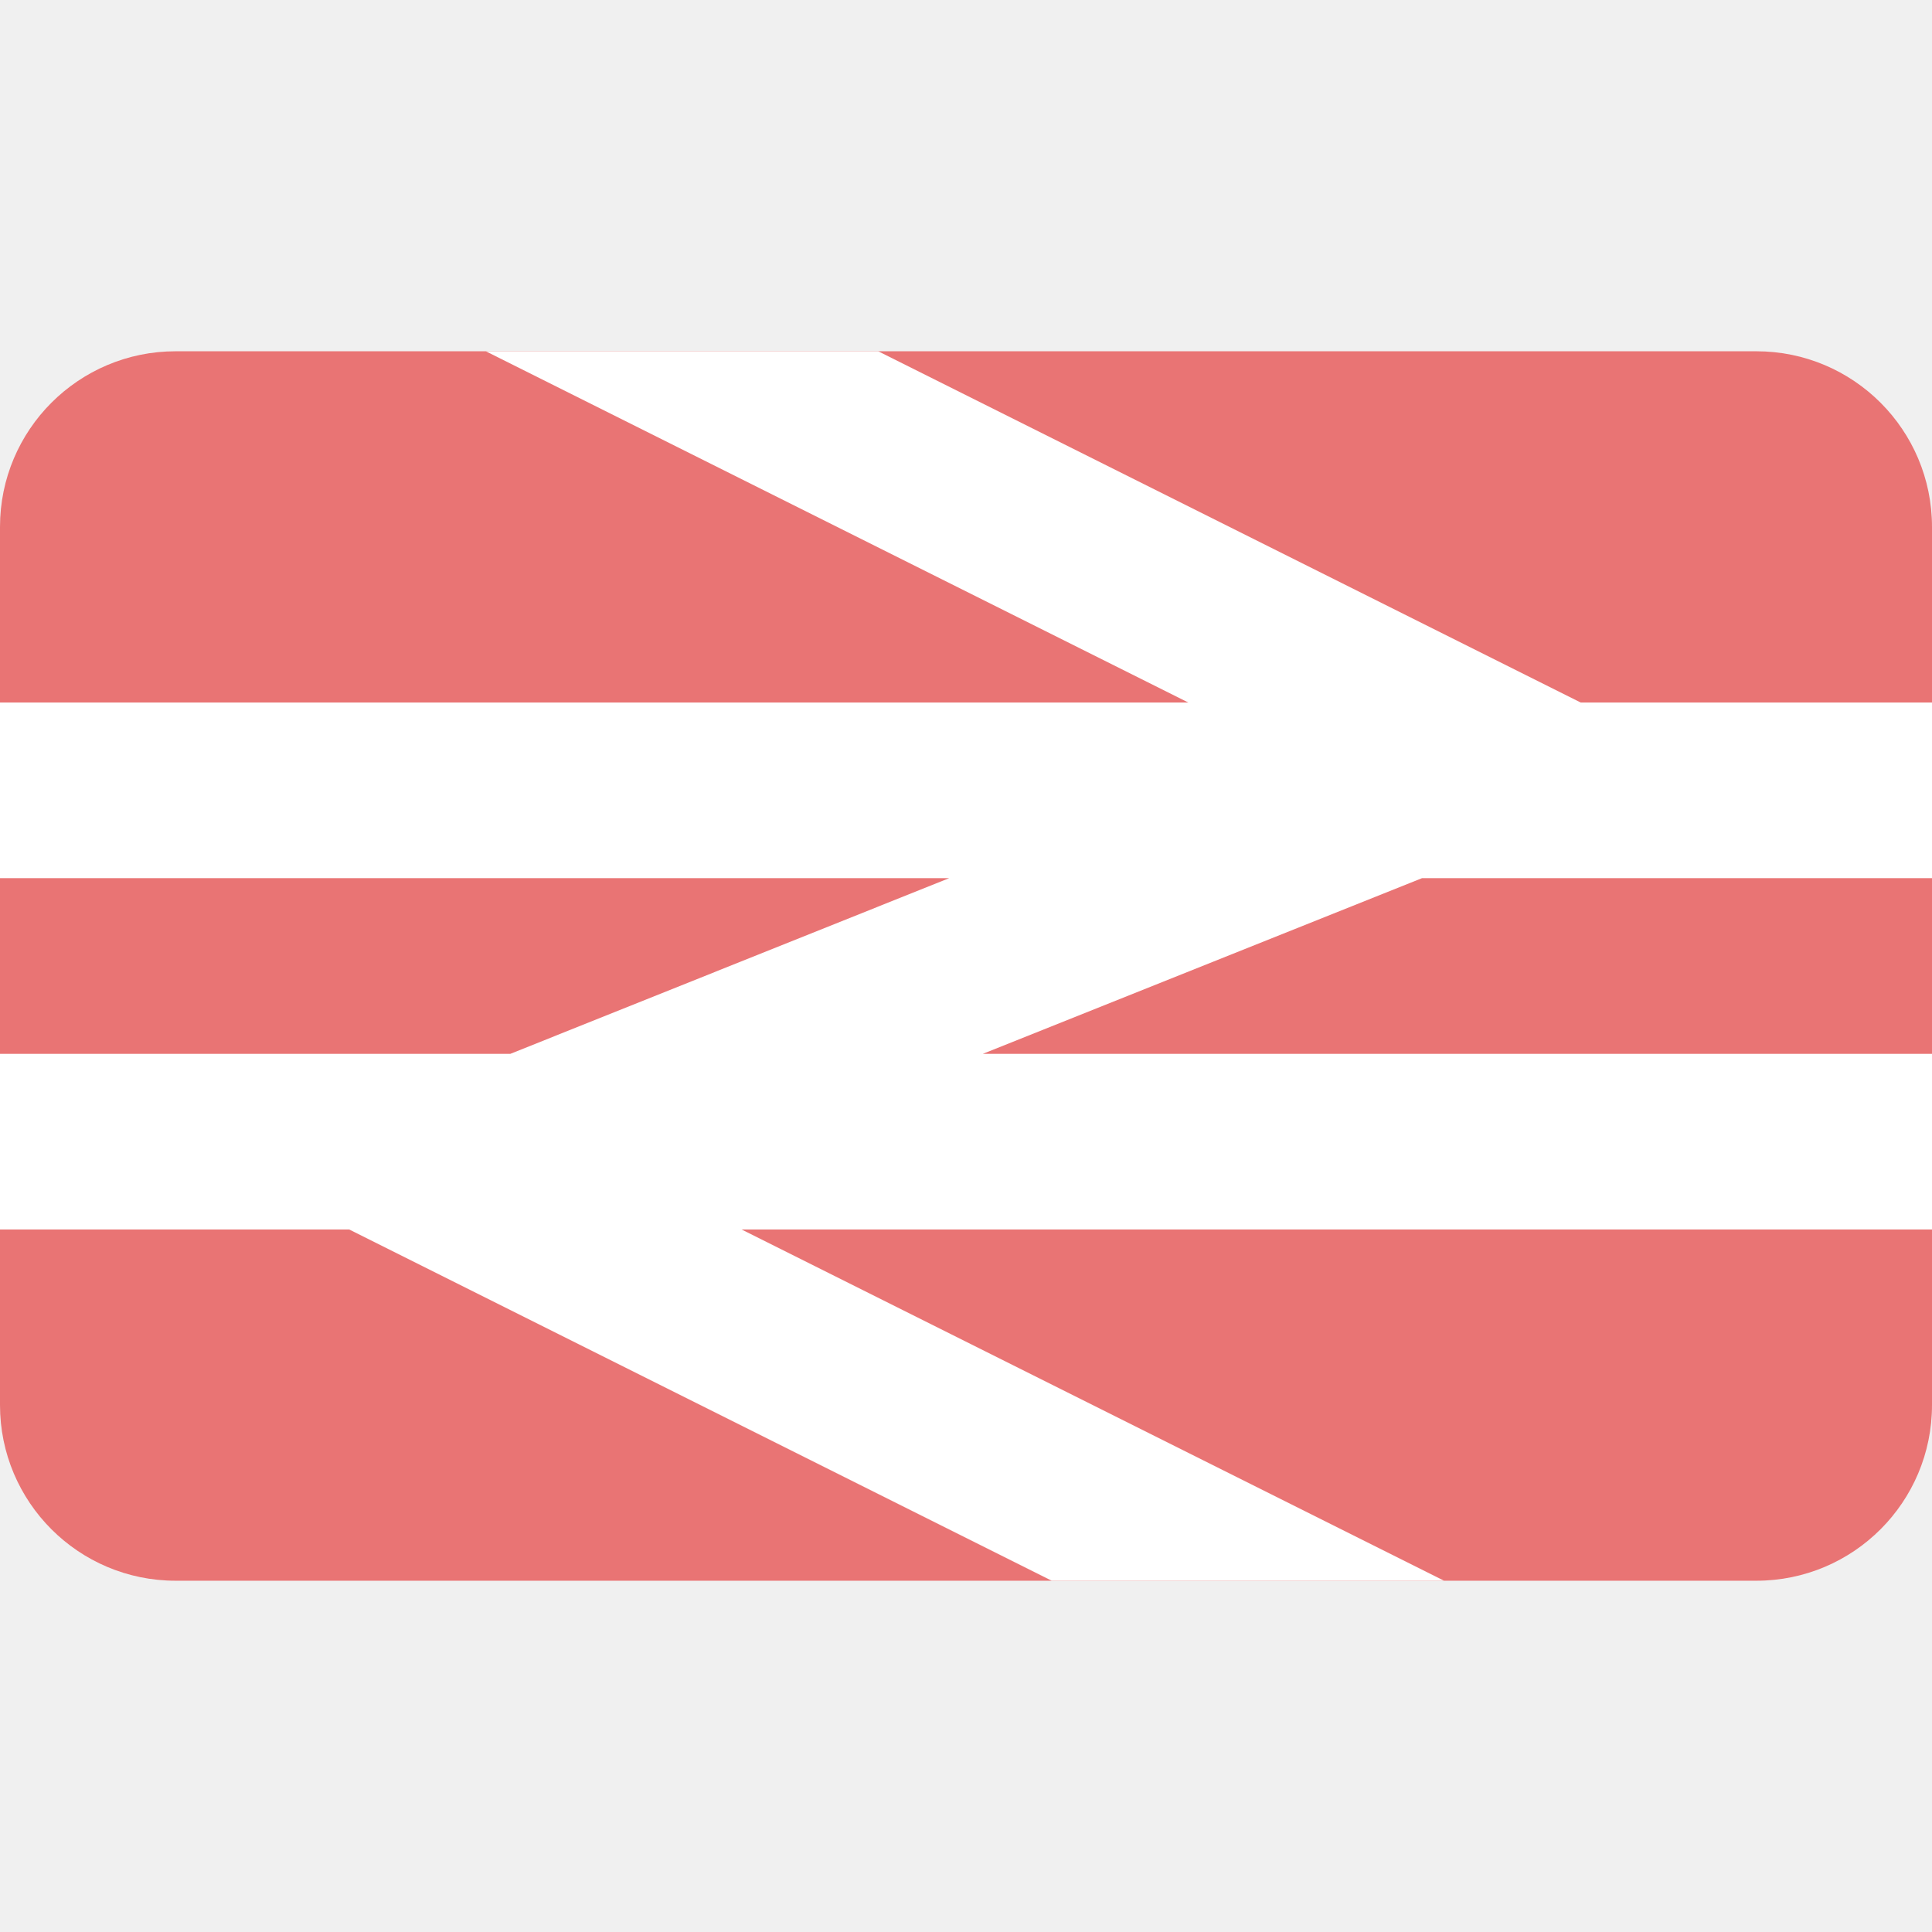
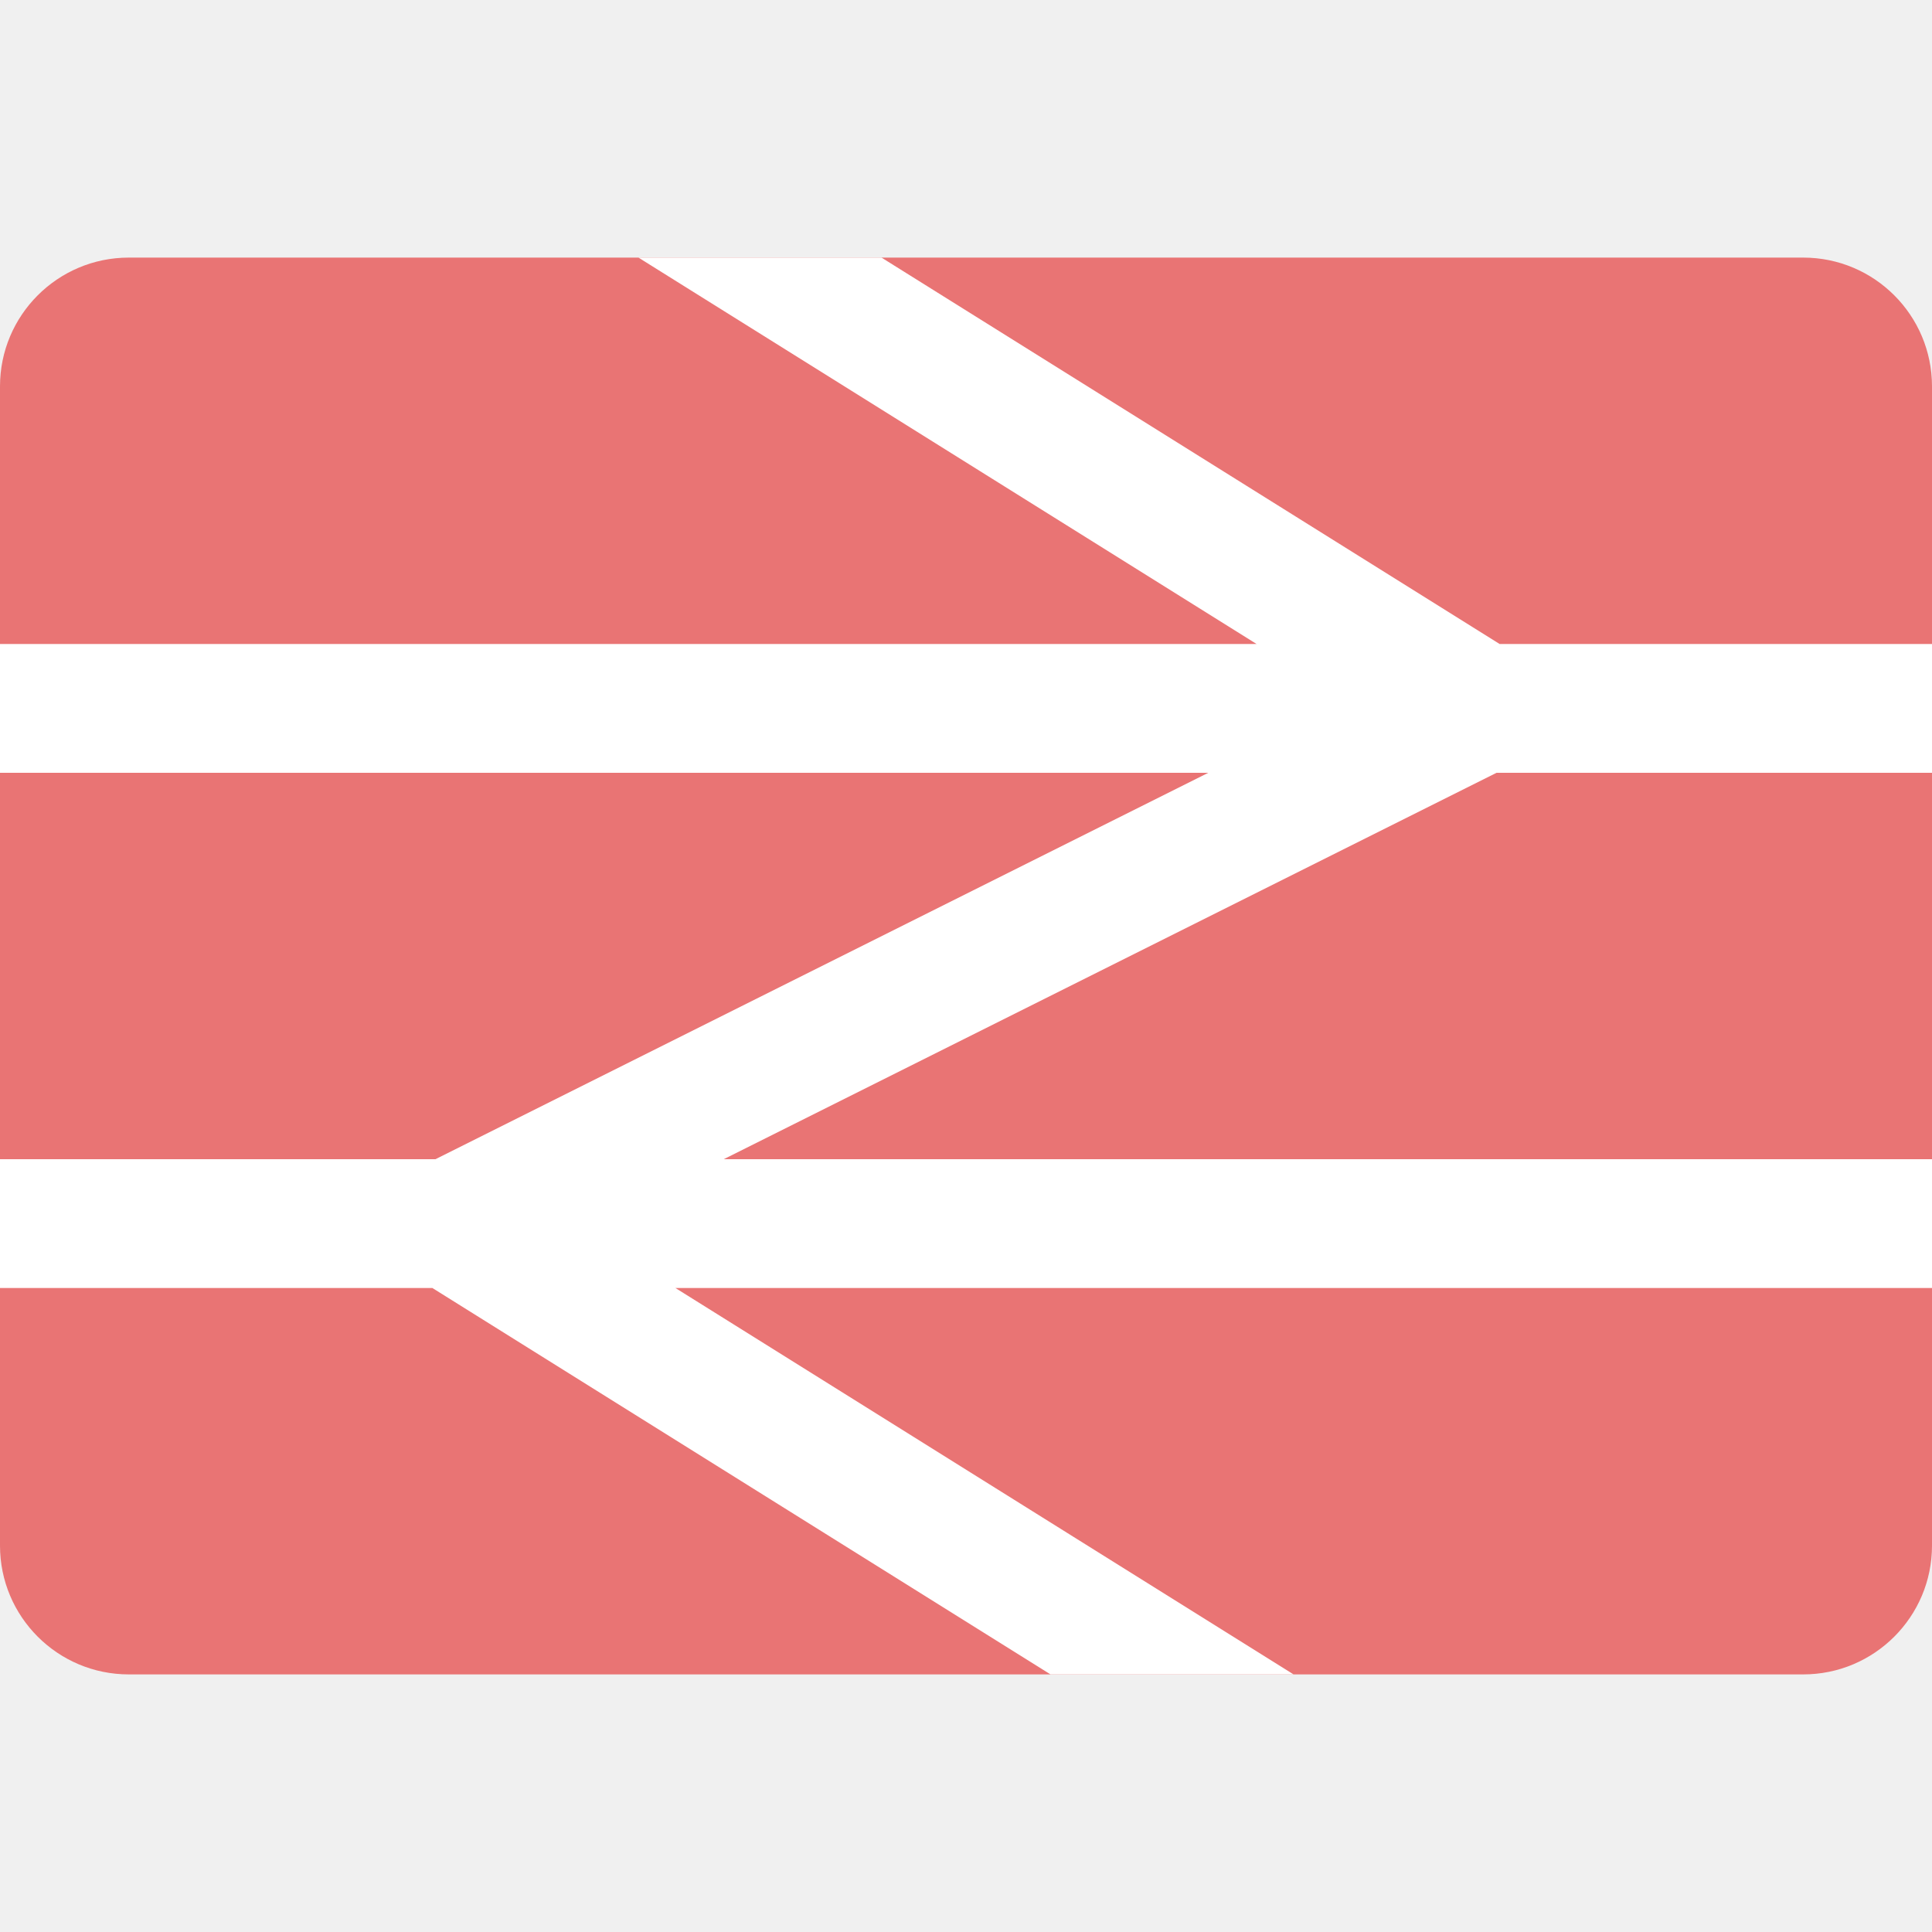
- <svg xmlns="http://www.w3.org/2000/svg" version="1.1" width="11" height="11" id="svg3122" viewBox="0 0 11 11">
+ <svg xmlns="http://www.w3.org/2000/svg" version="1.1" width="15" height="15" id="svg3122" viewBox="0 0 15 15">
  <defs id="defs3124" />
-   <g id="g11745">
-     <g id="g11616">
-       <rect style="opacity:1;fill:#e97474;fill-opacity:1;stroke:none;stroke-width:1;stroke-linecap:butt;stroke-linejoin:miter;stroke-miterlimit:4;stroke-dasharray:none;stroke-dashoffset:0;stroke-opacity:1;marker:none" id="rect4720" width="11" height="7" x="0" y="2" rx="1" ry="1" />
-       <path style="opacity:1;fill:#ffffff;fill-opacity:1;stroke:none;stroke-width:1;stroke-linecap:butt;stroke-linejoin:miter;stroke-miterlimit:4;stroke-dasharray:none;stroke-dashoffset:0;stroke-opacity:1;marker:none" d="m 2.766,2 4,2 L 0,4 0,5 5.404,5 2.906,6 0,6 l 0,1 1.988,0 4,2 2.234,0 -4,-2 L 11,7 11,6 5.596,6 l 2.5,-1 L 11,5 11,4 9,4 5,2 Z" id="rect4710" />
-     </g>
+   <g id="g11681">
+     <rect ry="1" rx="1" y="2" x="0" height="11" width="15" id="rect4778" style="opacity:1;fill:#e97474;fill-opacity:1;stroke:none;stroke-width:0.75;stroke-linecap:butt;stroke-linejoin:miter;stroke-miterlimit:4;stroke-dasharray:none;stroke-dashoffset:0;stroke-opacity:1;marker:none" />
+     <path id="rect4780" d="M 4.957 2 L 9.756 5 L 0 5 L 0 6 L 9.381 6 L 3.381 9 L 0 9 L 0 10 L 3.357 10 L 8.156 13 L 10.043 13 L 5.244 10 L 15 10 L 15 9 L 5.619 9 L 11.619 6 L 15 6 L 15 5 L 11.643 5 L 6.844 2 L 4.957 2 z " style="opacity:1;fill:#ffffff;fill-opacity:1;stroke:none;stroke-width:0.75;stroke-linecap:butt;stroke-linejoin:miter;stroke-miterlimit:4;stroke-dasharray:none;stroke-dashoffset:0;stroke-opacity:1;marker:none" />
  </g>
</svg>
